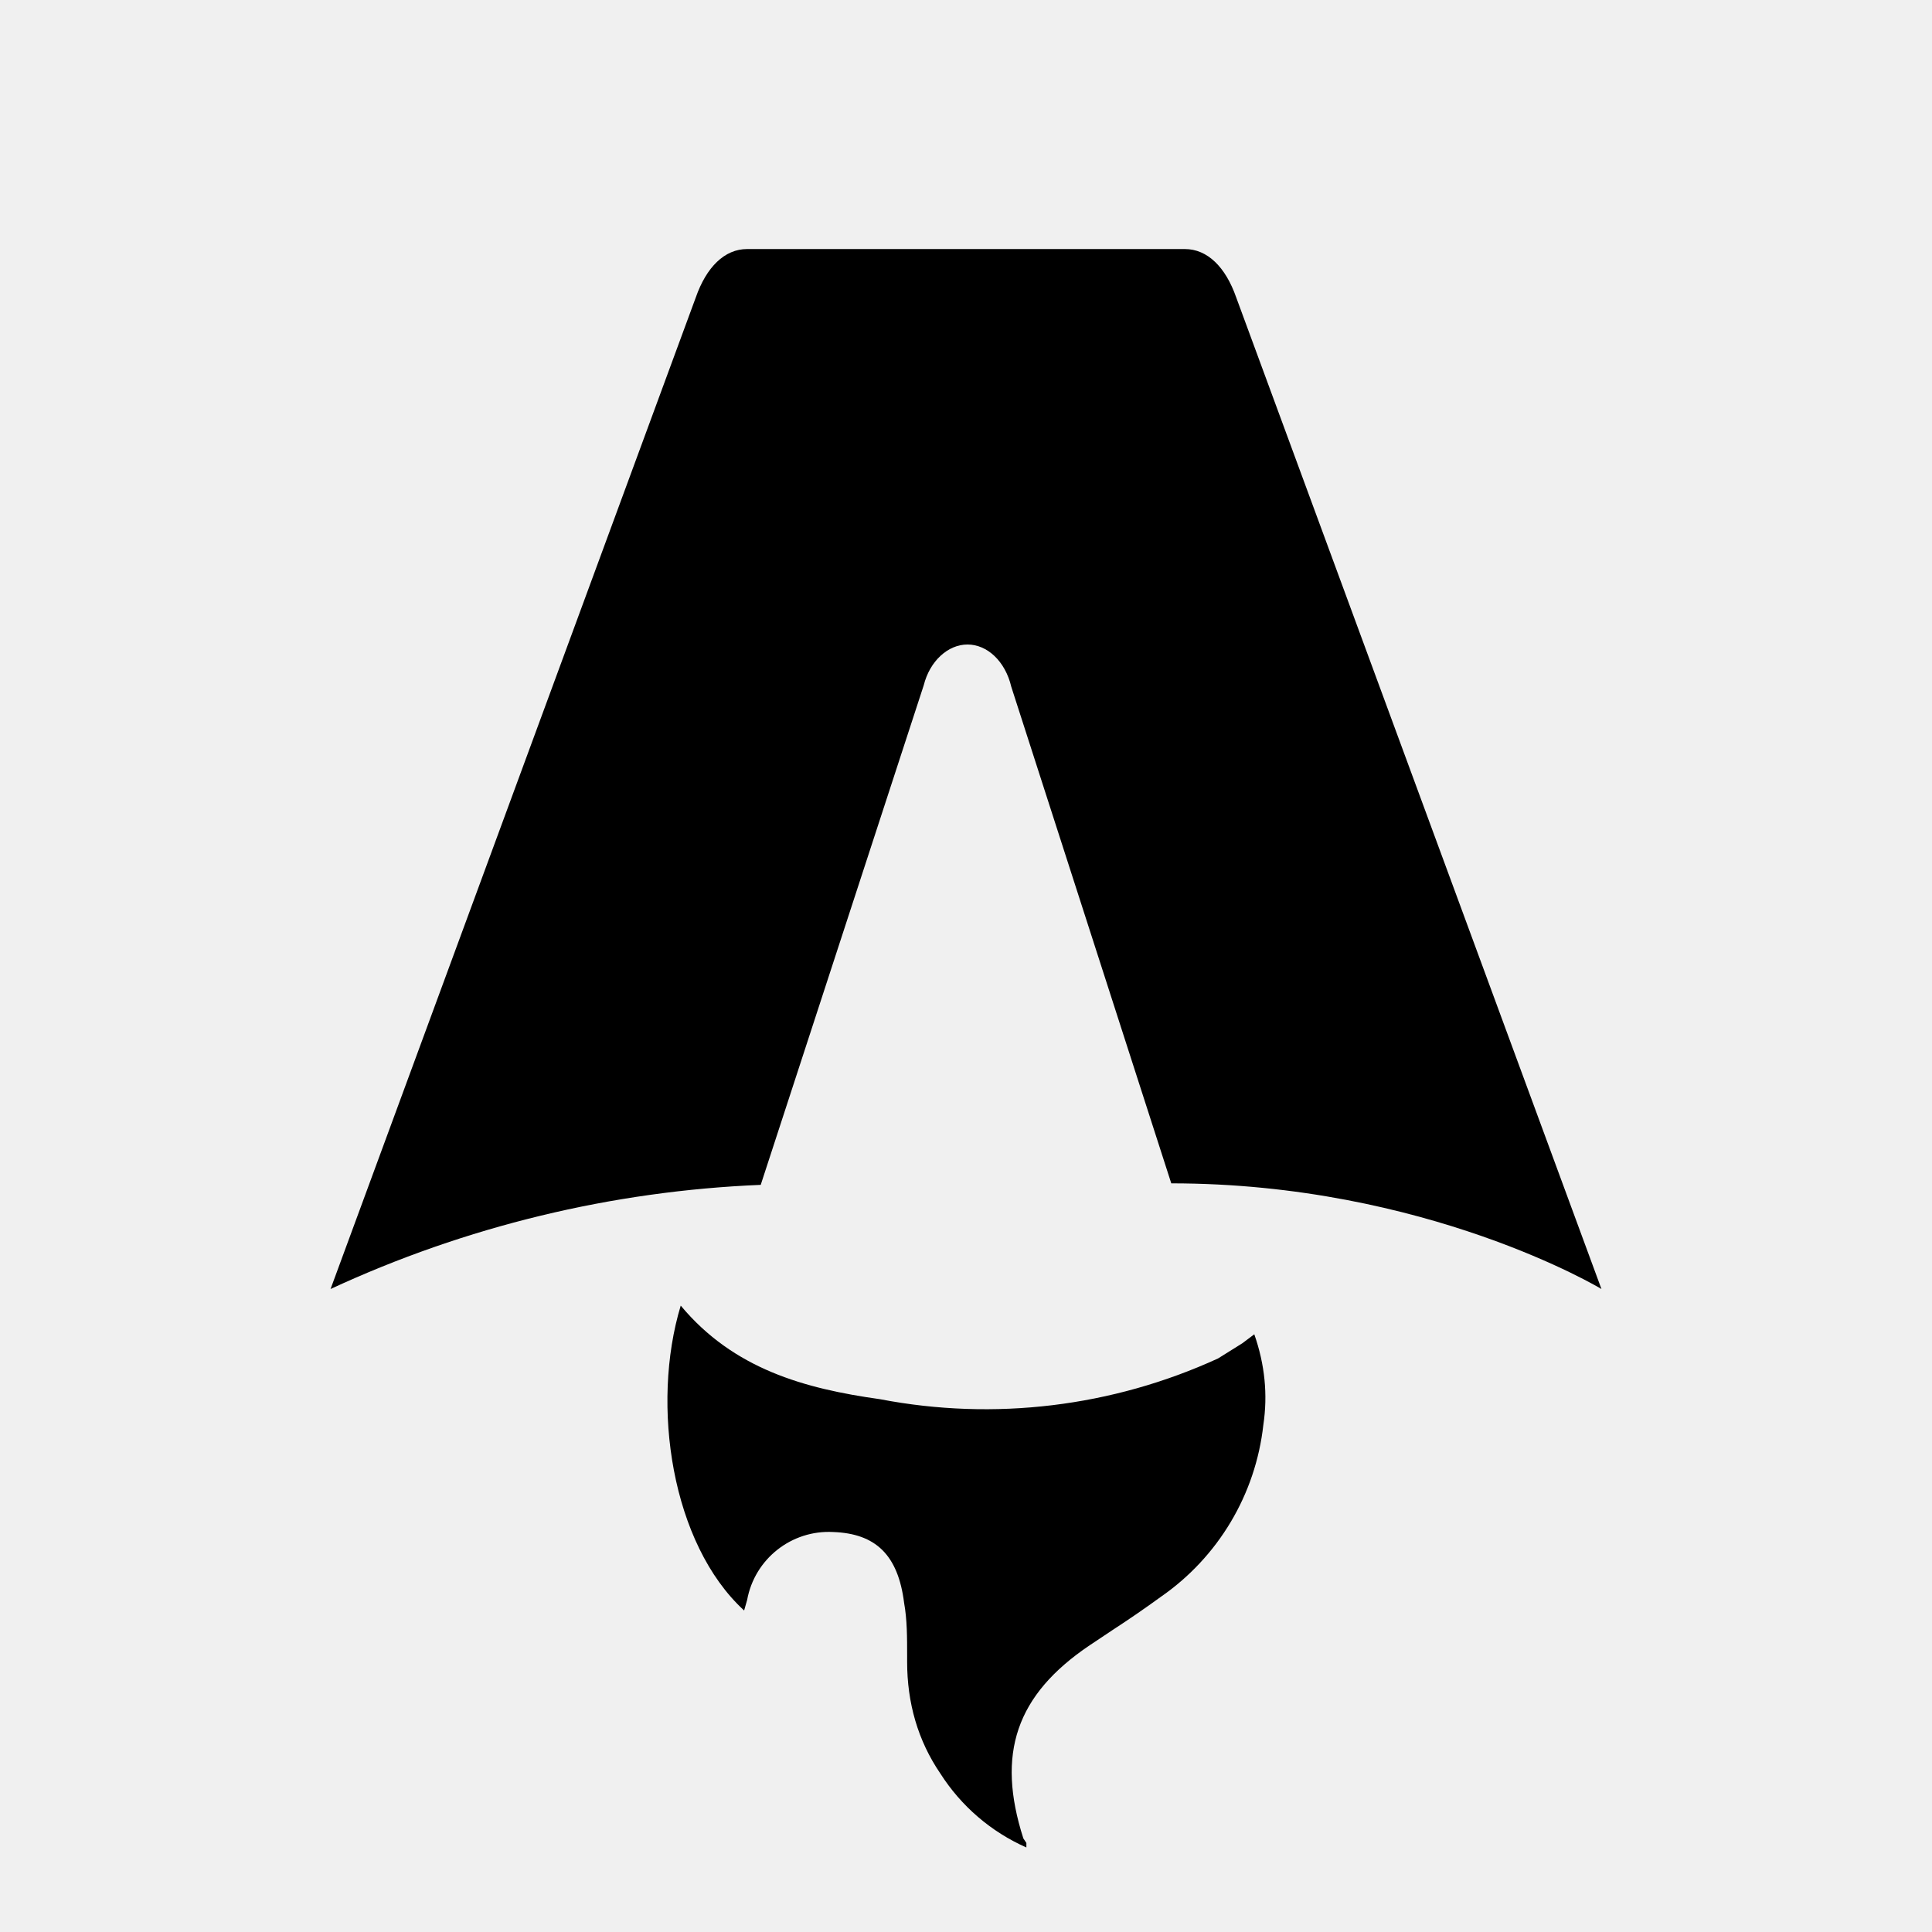
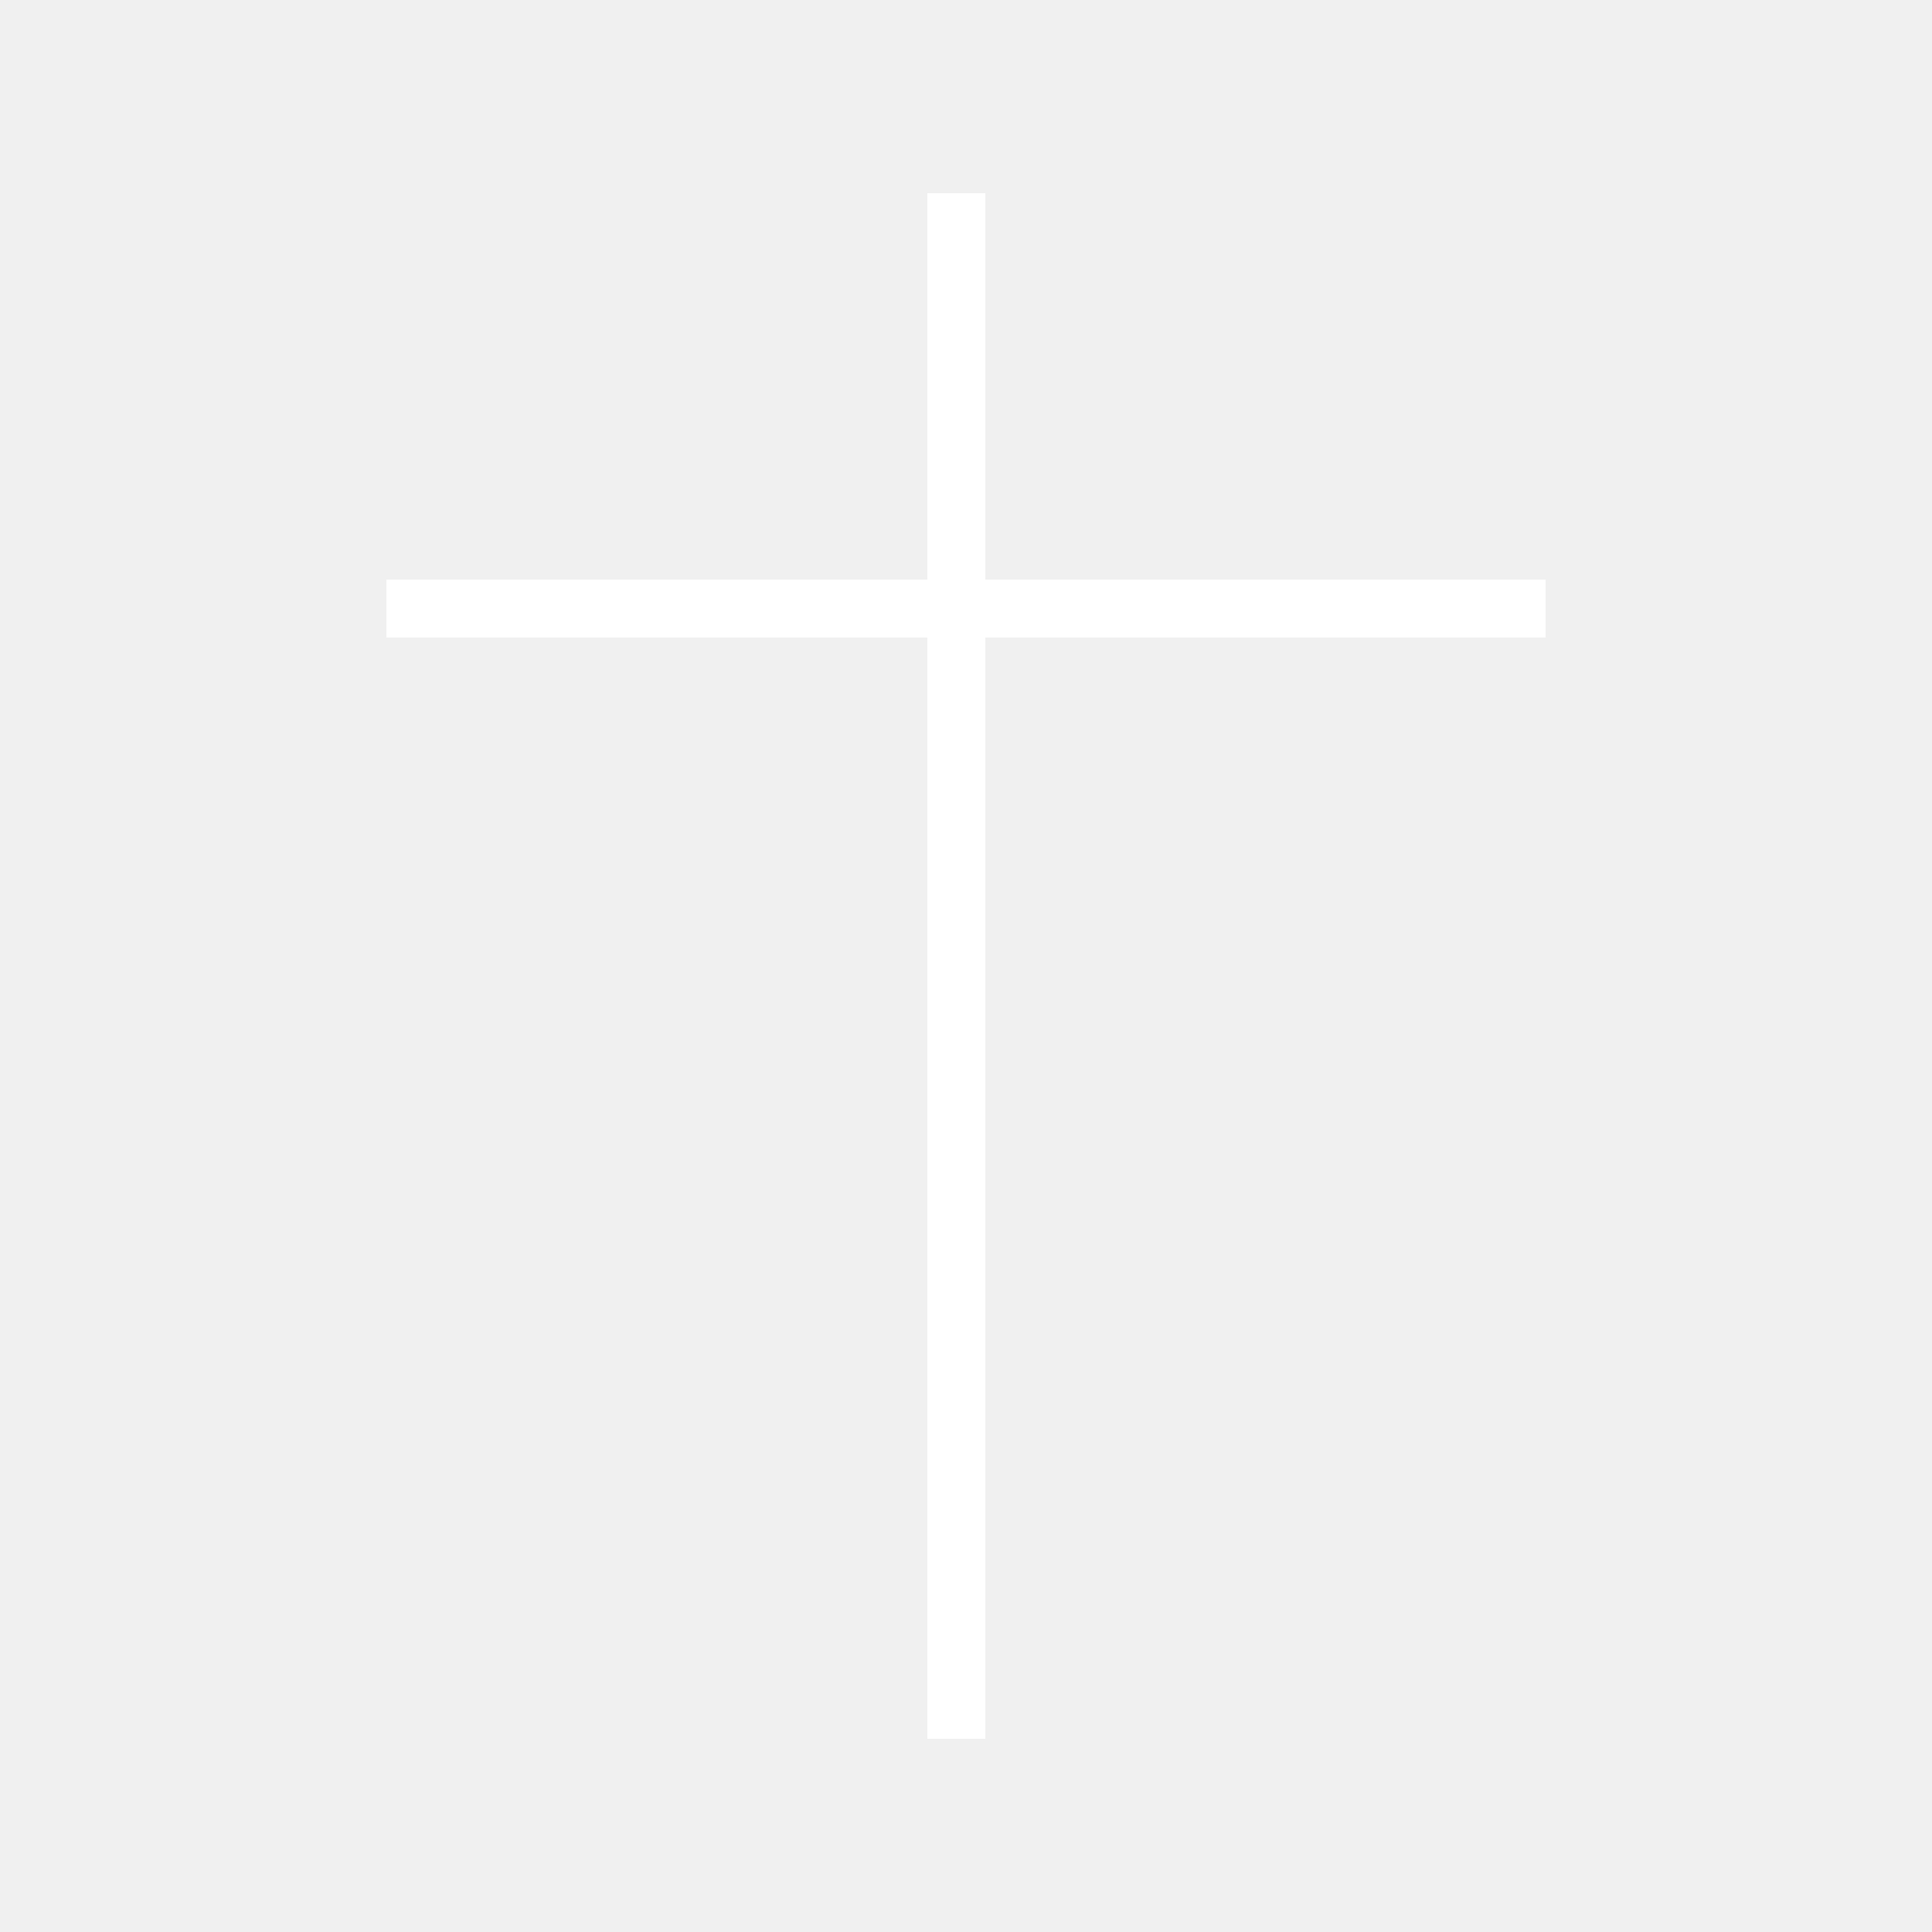
- <svg xmlns="http://www.w3.org/2000/svg" fill="none" viewBox="0 0 128 128">
-   <path d="M50.4 78.5a75.1 75.1 0 0 0-28.5 6.9l24.2-65.7c.7-2 1.9-3.2 3.4-3.2h29c1.5 0 2.7 1.2 3.4 3.2l24.2 65.7s-11.6-7-28.5-7L67 45.5c-.4-1.7-1.6-2.8-2.9-2.8-1.3 0-2.5 1.1-2.9 2.7L50.4 78.5Zm-1.1 28.2Zm-4.2-20.2c-2 6.6-.6 15.8 4.2 20.2a17.5 17.5 0 0 1 .2-.7 5.5 5.5 0 0 1 5.7-4.5c2.8.1 4.3 1.5 4.7 4.7.2 1.1.2 2.3.2 3.5v.4c0 2.7.7 5.2 2.2 7.4a13 13 0 0 0 5.7 4.9v-.3l-.2-.3c-1.8-5.6-.5-9.5 4.4-12.8l1.5-1a73 73 0 0 0 3.2-2.2 16 16 0 0 0 6.8-11.4c.3-2 .1-4-.6-6l-.8.6-1.6 1a37 37 0 0 1-22.4 2.7c-5-.7-9.7-2-13.2-6.2Z" />
-   <style>
-         path { fill: #000; }
-         @media (prefers-color-scheme: dark) {
-             path { fill: #FFF; }
-         }
-     </style>
+ <svg xmlns="http://www.w3.org/2000/svg" viewBox="0 0 100 100">
+   <rect x="48" y="10" width="3" height="80" fill="#fff" />
+   <rect x="20" y="30" width="60" height="3" fill="#fff" />
</svg>
